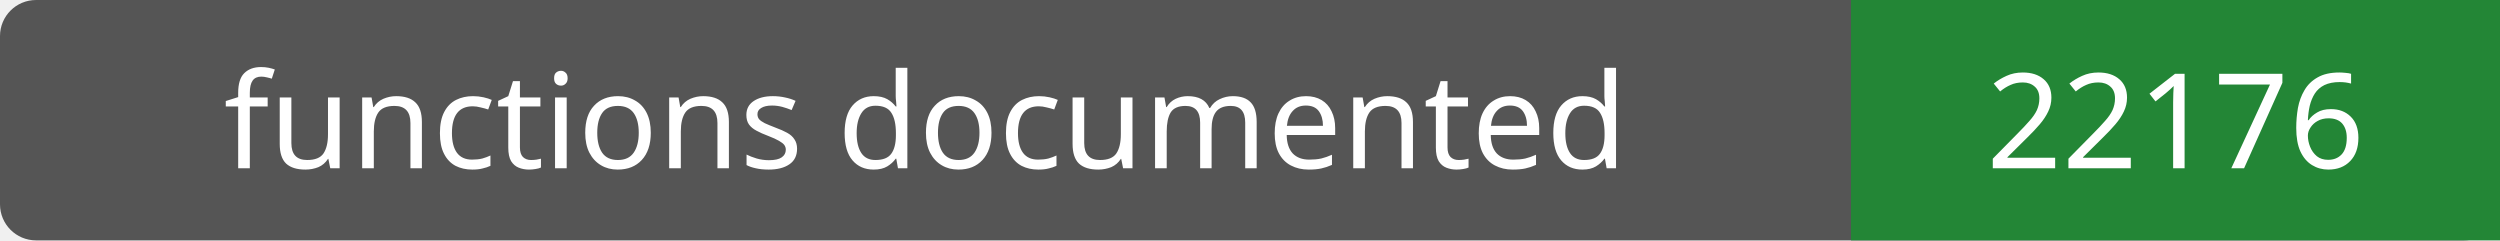
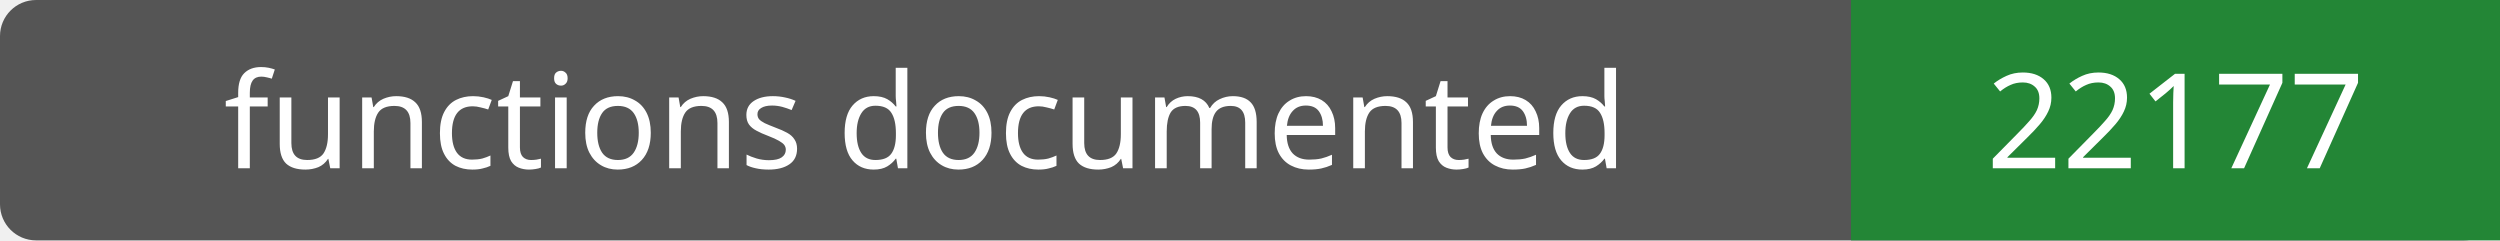
- <svg xmlns="http://www.w3.org/2000/svg" width="208" height="20" role="img" aria-label="functions documented: 22176">
+ <svg xmlns="http://www.w3.org/2000/svg" width="208" height="20" role="img" aria-label="functions documented: 22177">
  <rect width="208" height="20" rx="3" fill="#555" />
  <path fill="#238636" d="M154 0h54v20H154z" />
  <g fill="#fff" text-anchor="middle" font-family="Verdana,sans-serif" font-size="11">
    <text x="77.0" y="14">functions documented</text>
-     <text x="181.0" y="14">22176</text>
+     <text x="181.0" y="14">22177</text>
  </g>
</svg>
